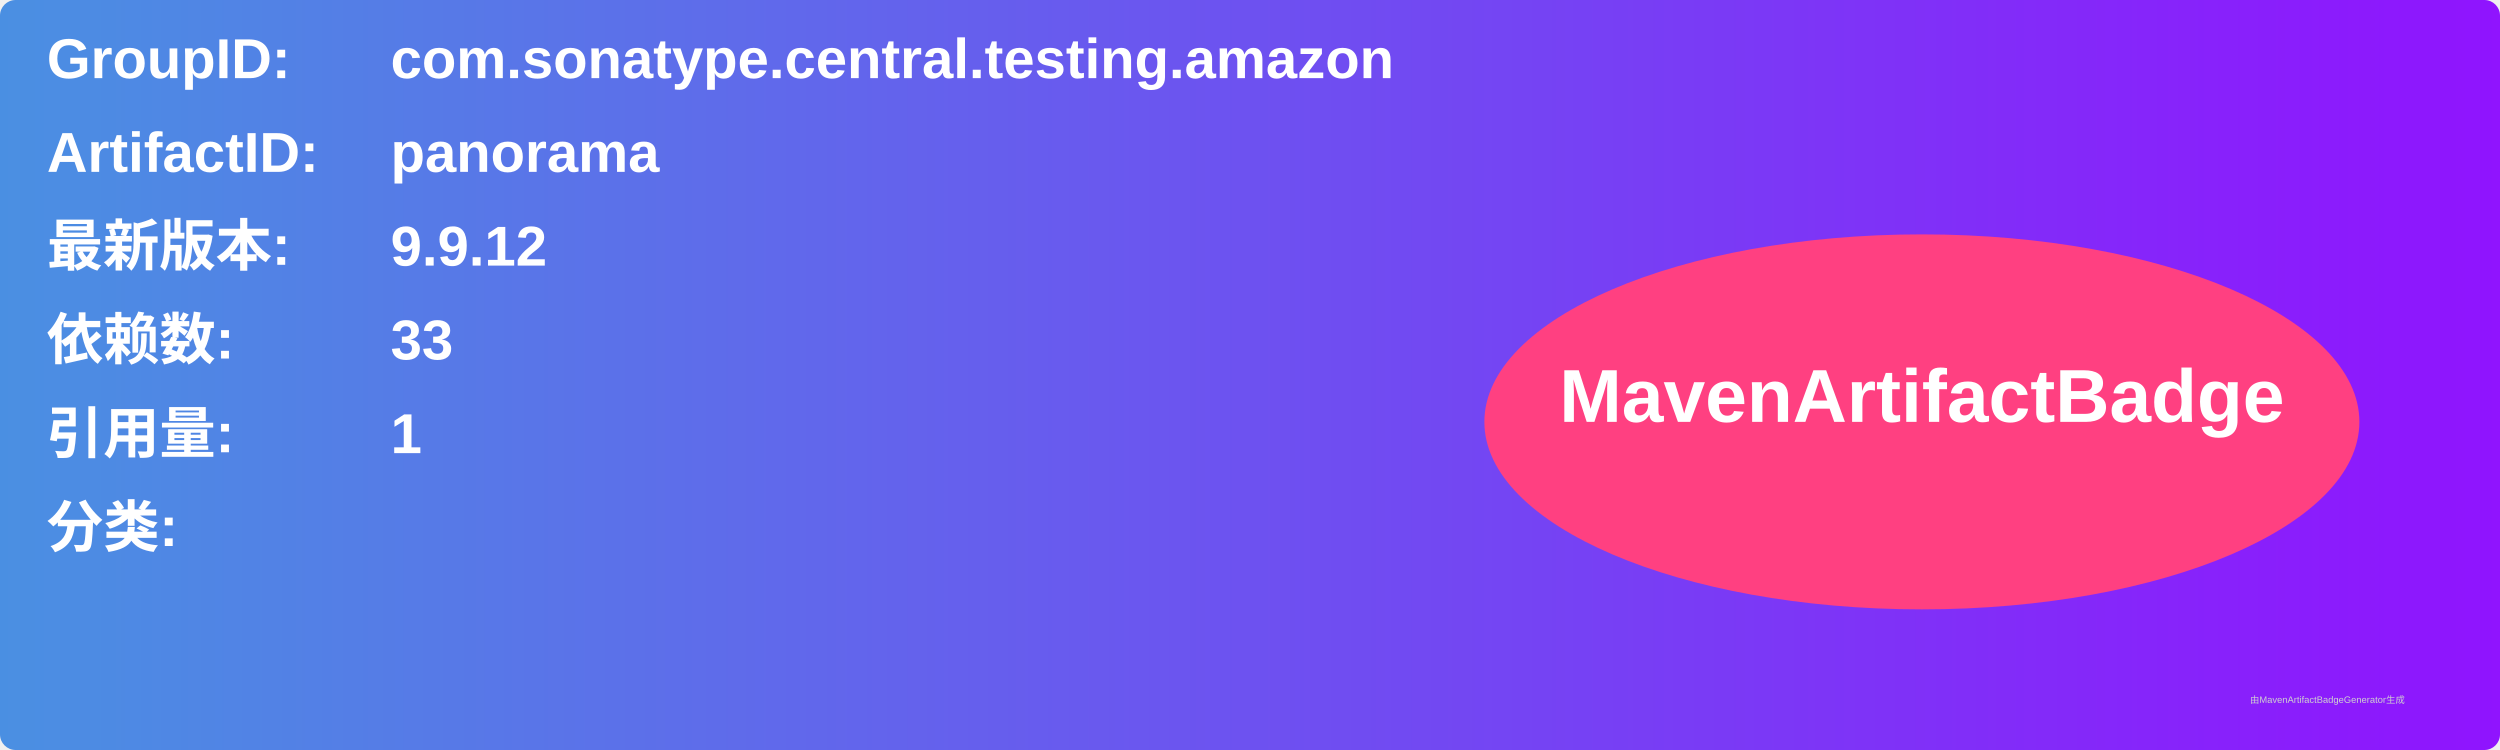
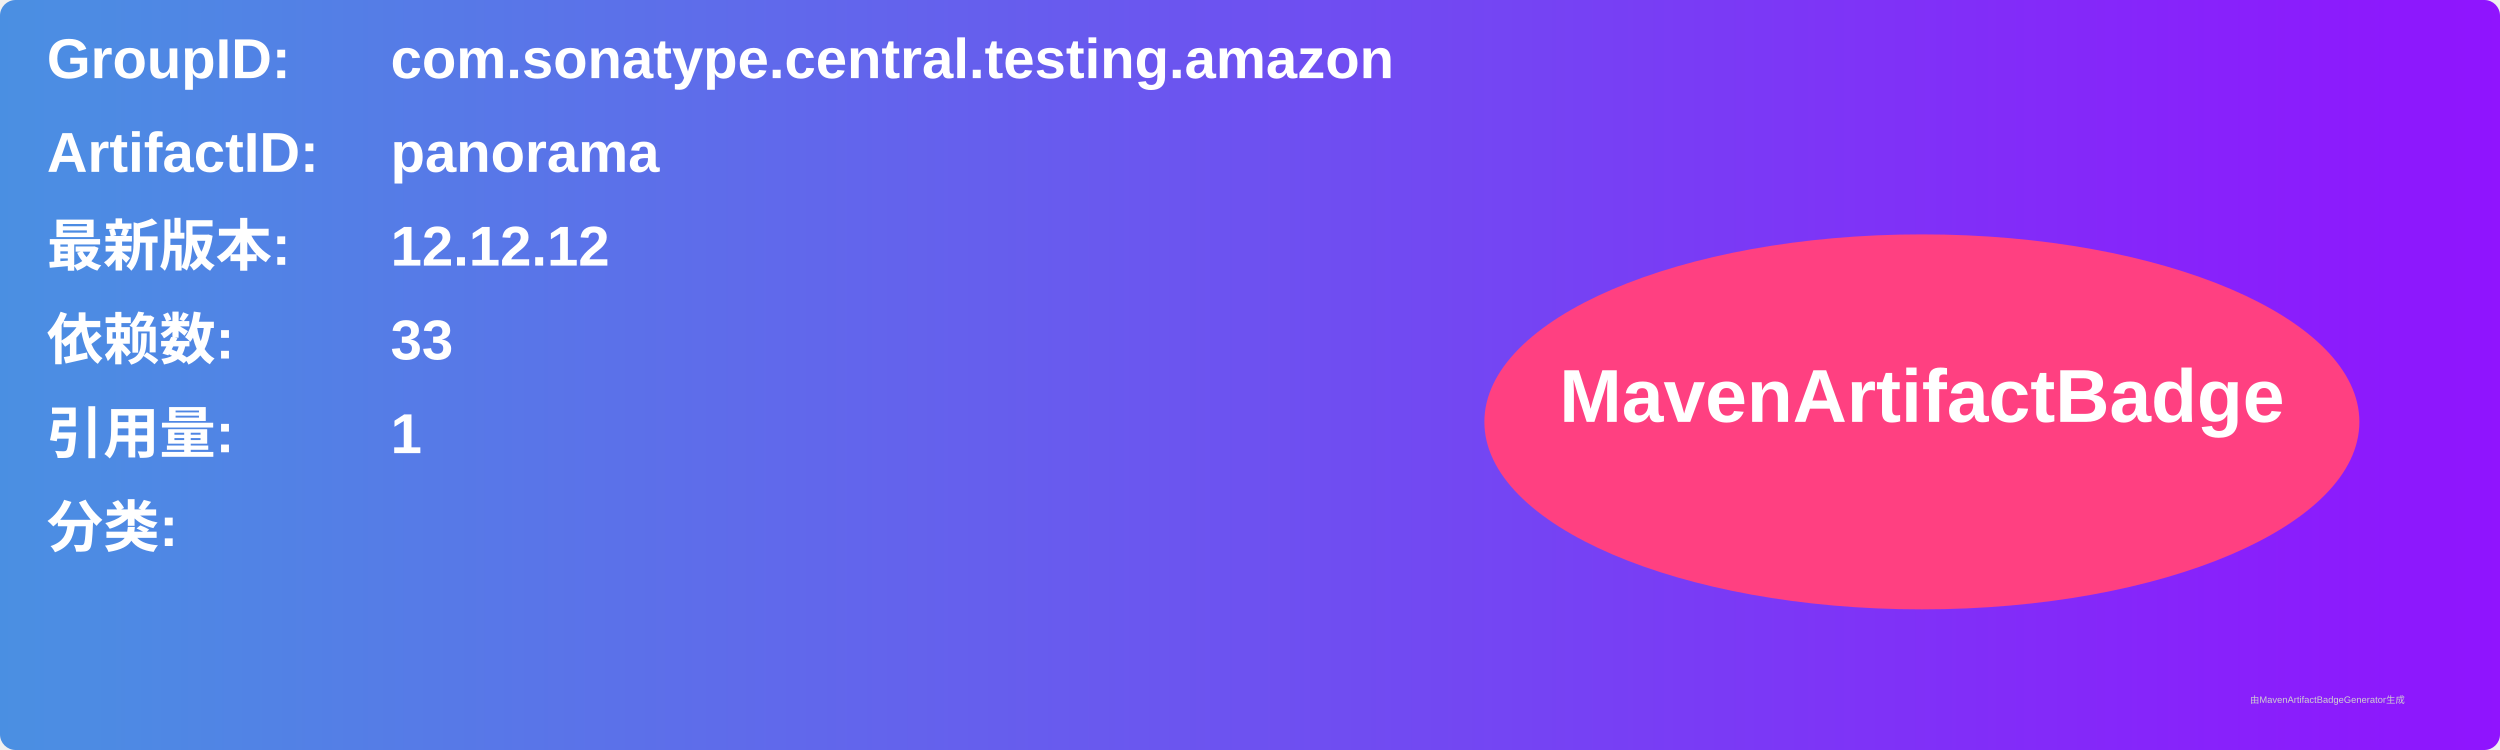
<svg xmlns="http://www.w3.org/2000/svg" width="800" height="240" viewBox="0 0 800 240">
  <linearGradient id="grad" x1="0%" y1="0%" x2="100%" y2="0%">
    <stop offset="0%" stop-color="#4a90e2" />
    <stop offset="100%" stop-color="#9013fe" />
  </linearGradient>
  <rect width="100%" height="100%" rx="5" ry="5" fill="url(#grad)" />
  <g transform="translate(15, 15)">
    <text x="0" y="10" font-family="Arial" font-size="18" fill="white" font-weight="bold" width="260">GroupID:</text>
    <text x="110" y="10" font-family="Arial" font-size="18" fill="white" font-weight="bold" width="460">com.sonatype.central.testing.amazon</text>
    <text x="0" y="40" font-family="Arial" font-size="18" fill="white" font-weight="bold" width="260">ArtifactID:</text>
    <text x="110" y="40" font-family="Arial" font-size="18" fill="white" font-weight="bold" width="460">panorama</text>
    <text x="0" y="70" font-family="Arial" font-size="18" fill="white" font-weight="bold">最新版本:</text>
    <text x="110" y="70" font-family="Arial" font-size="18" fill="white" font-weight="bold">
-       <tspan font-weight="bold">9.9.12</tspan>
+       <tspan font-weight="bold">12.12.12</tspan>
    </text>
    <text x="0" y="100" font-family="Arial" font-size="18" fill="white" font-weight="bold">依赖数: </text>
    <text x="110" y="100" font-family="Arial" font-size="18" fill="white">
      <tspan font-weight="bold">33</tspan>
    </text>
    <text x="0" y="130" font-family="Arial" font-size="18" fill="white" font-weight="bold">引用量: </text>
    <text x="110" y="130" font-family="Arial" font-size="18" fill="white">
      <tspan font-weight="bold">1</tspan>
    </text>
    <text x="0" y="160" font-family="Arial" font-size="18" fill="white" font-weight="bold">分类:</text>
    <text x="10" y="190" font-family="Arial" font-size="10" fill="white">
      <tspan font-weight="bold" />
    </text>
    <ellipse cx="600" cy="120" rx="140" ry="60" fill="#ff4081" />
    <text x="600" y="120" text-anchor="middle" font-family="Arial" font-size="24" fill="white" font-weight="bold">MavenArtifactBadge</text>
  </g>
  <text x="720" y="225" font-family="Arial" font-size="3" fill="#d0d0d0">由MavenArtifactBadgeGenerator生成</text>
</svg>
